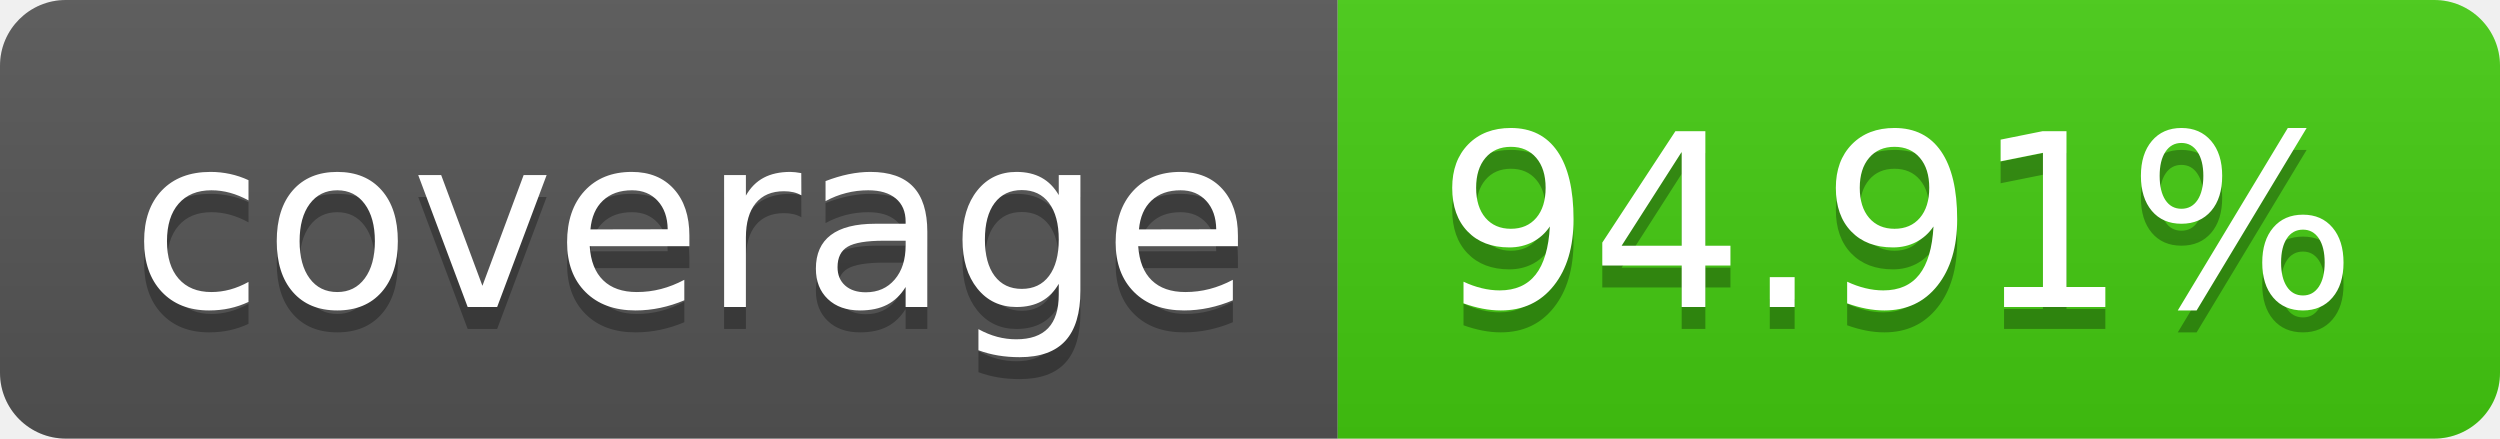
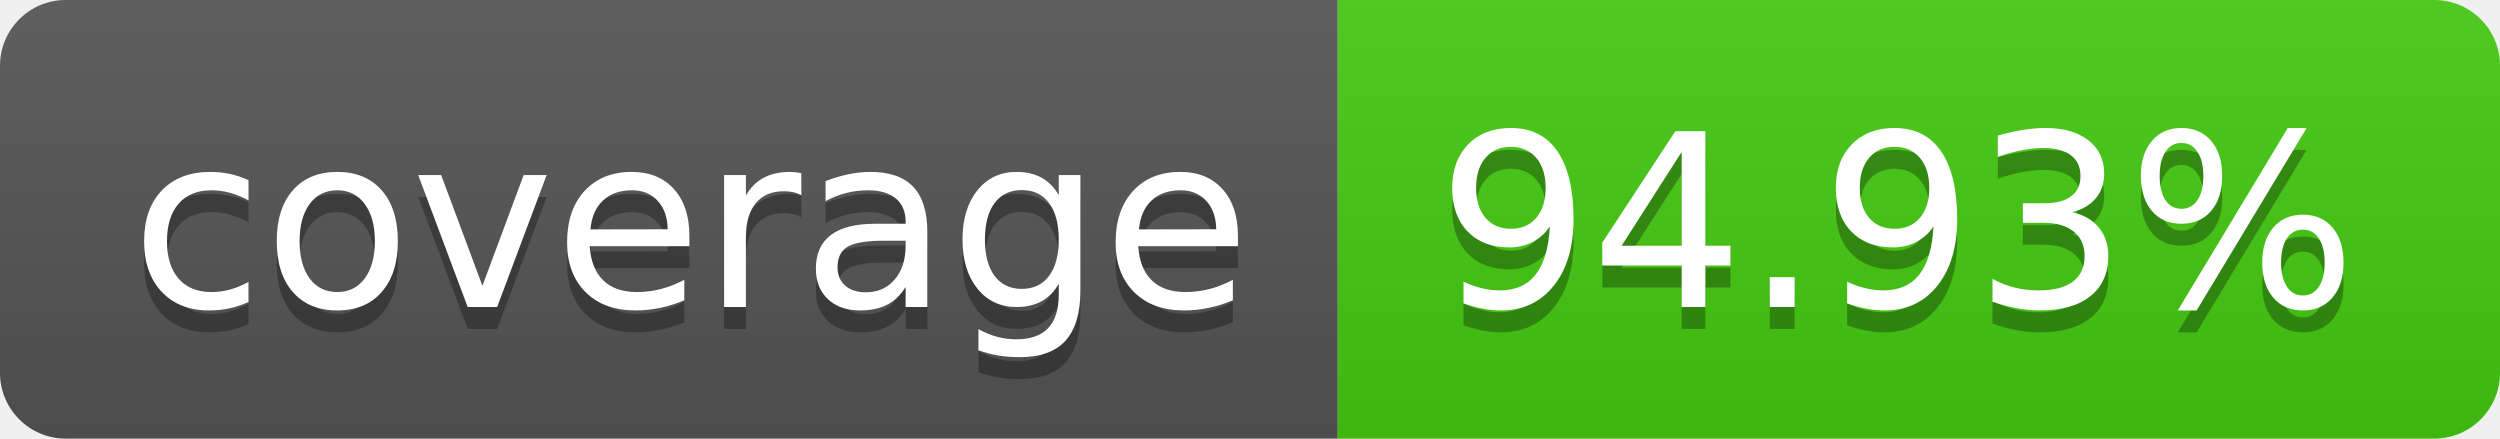
- <svg xmlns="http://www.w3.org/2000/svg" width="114" height="20" role="img" aria-label="coverage: 94.91%">
+ <svg xmlns="http://www.w3.org/2000/svg" width="114" height="20" role="img" aria-label="coverage: 94.93%">
  <linearGradient id="s" x2="0" y2="100%">
    <stop offset="0" stop-color="#bbb" stop-opacity=".1" />
    <stop offset="1" stop-opacity=".1" />
  </linearGradient>
  <clipPath id="r">
    <rect width="114" height="20" rx="3" fill="#fff" />
  </clipPath>
  <g clip-path="url(#r)">
    <rect width="61" height="20" fill="#555" />
    <rect x="61" width="53" height="20" fill="#4c1" />
    <rect width="114" height="20" fill="url(#s)" />
  </g>
  <g fill="#fff" text-anchor="middle" font-family="Verdana,Geneva,DejaVu Sans,sans-serif" text-rendering="geometricPrecision" font-size="110">
    <text aria-hidden="true" x="315" y="150" fill="#010101" fill-opacity=".3" transform="scale(.1)" textLength="510">coverage</text>
    <text x="315" y="140" transform="scale(.1)" fill="#fff" textLength="510">coverage</text>
-     <text aria-hidden="true" x="865" y="150" fill="#010101" fill-opacity=".3" transform="scale(.1)" textLength="430">94.91%</text>
-     <text x="865" y="140" transform="scale(.1)" fill="#fff" textLength="430">94.91%</text>
+     <text aria-hidden="true" x="865" y="150" fill="#010101" fill-opacity=".3" transform="scale(.1)" textLength="430">94.93%</text>
+     <text x="865" y="140" transform="scale(.1)" fill="#fff" textLength="430">94.93%</text>
  </g>
</svg>
